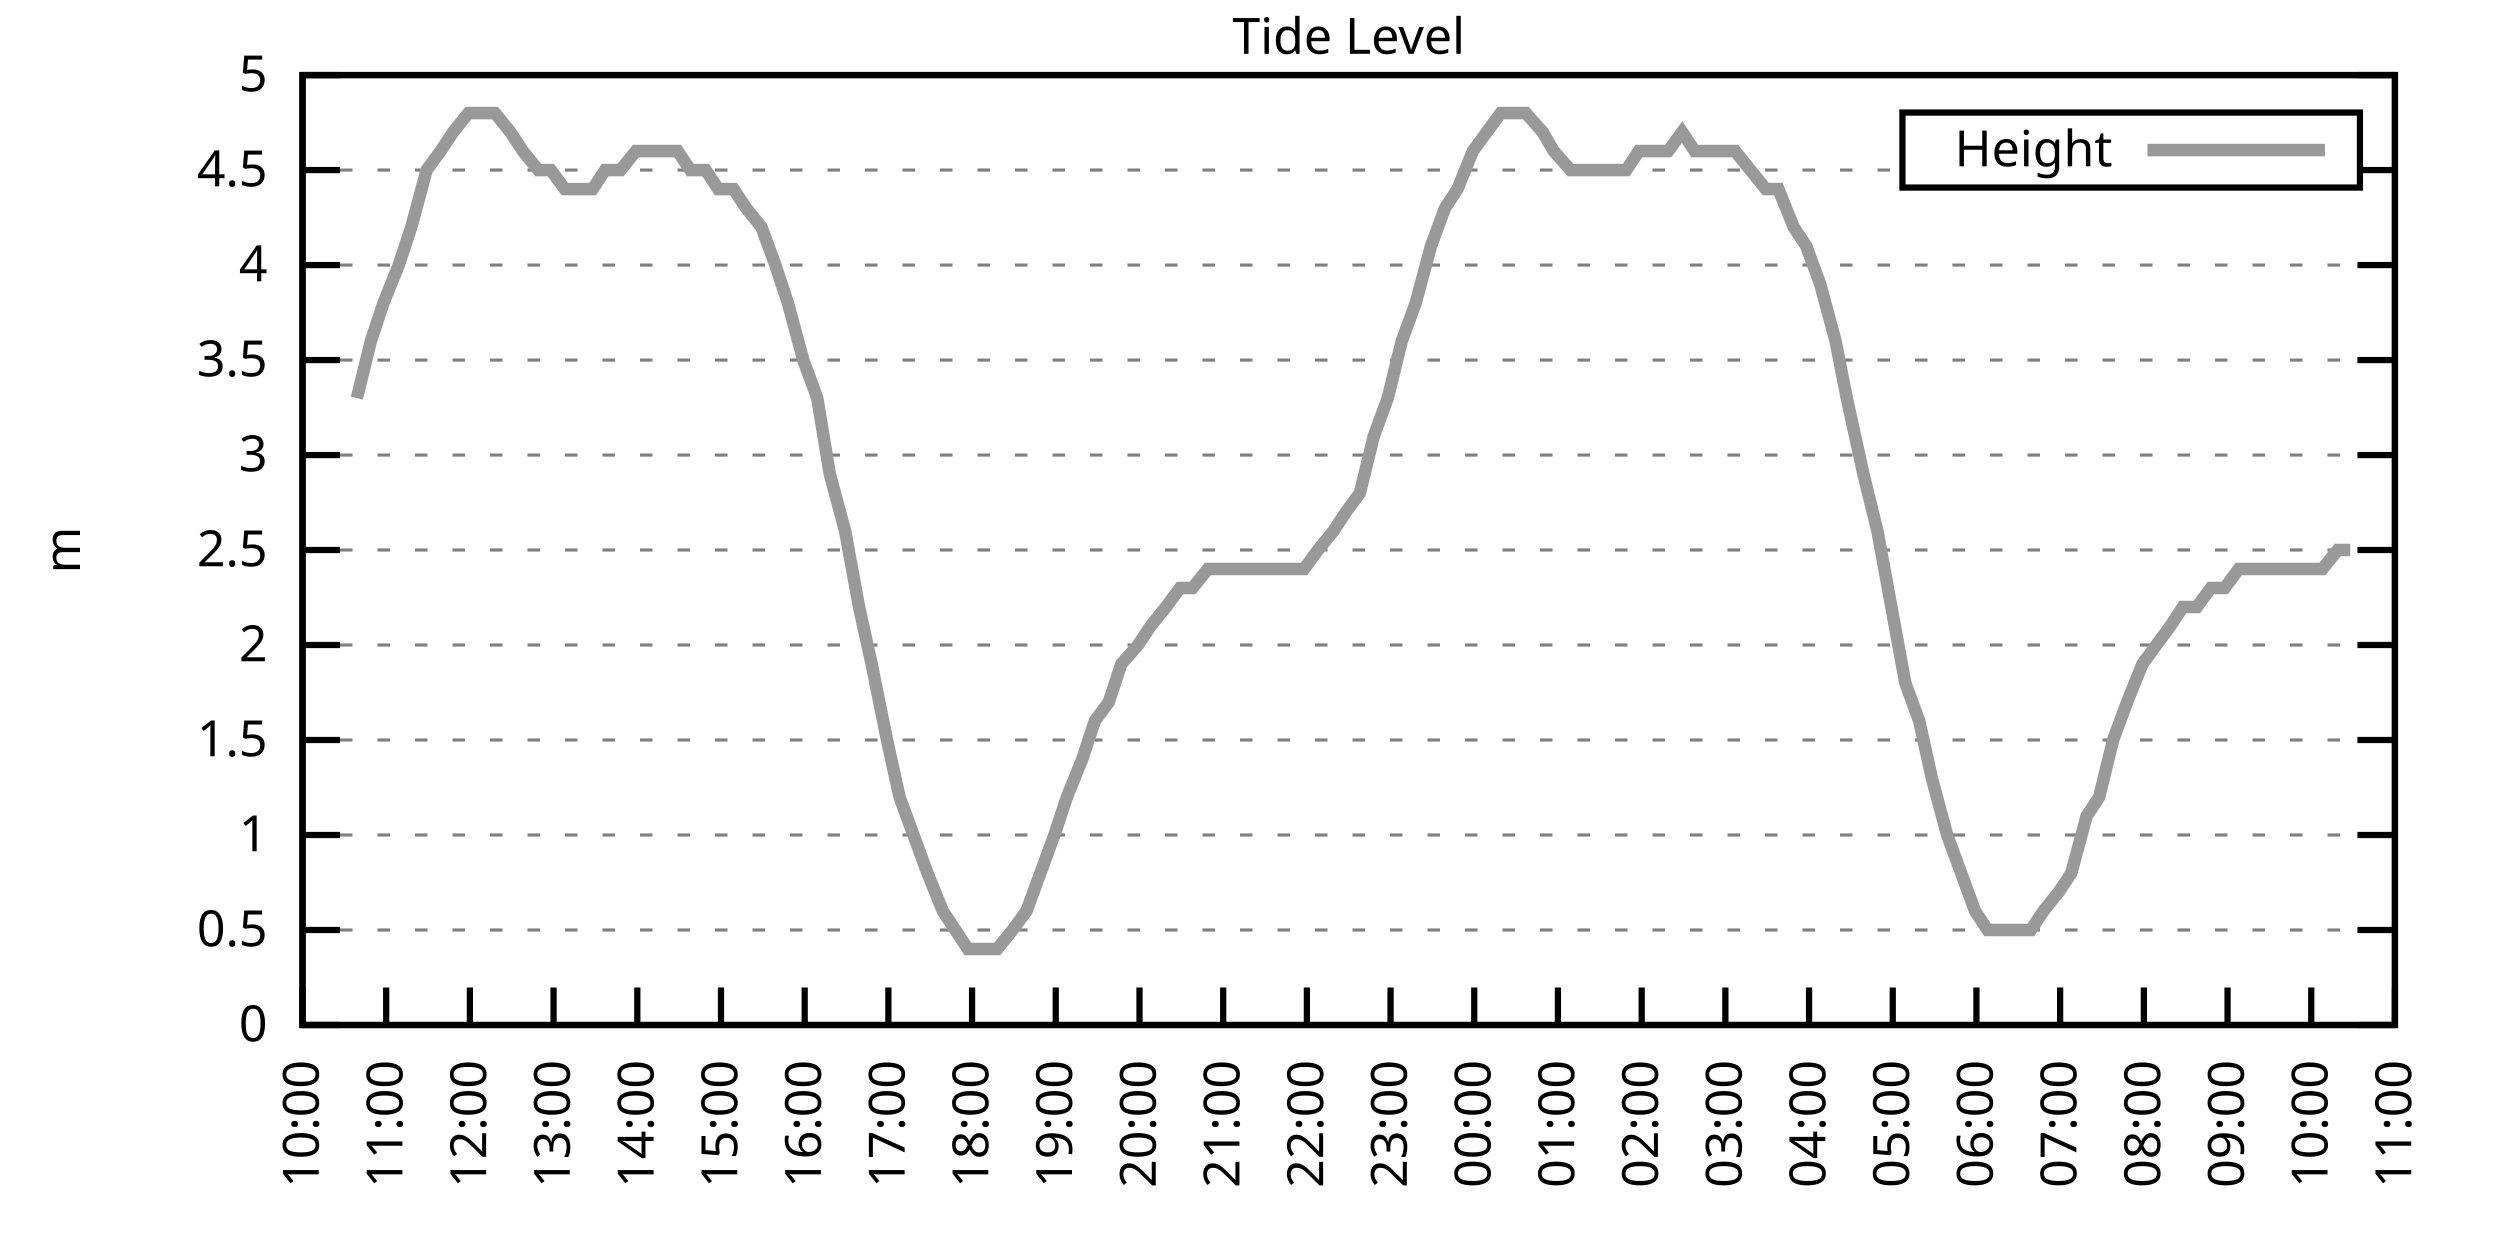
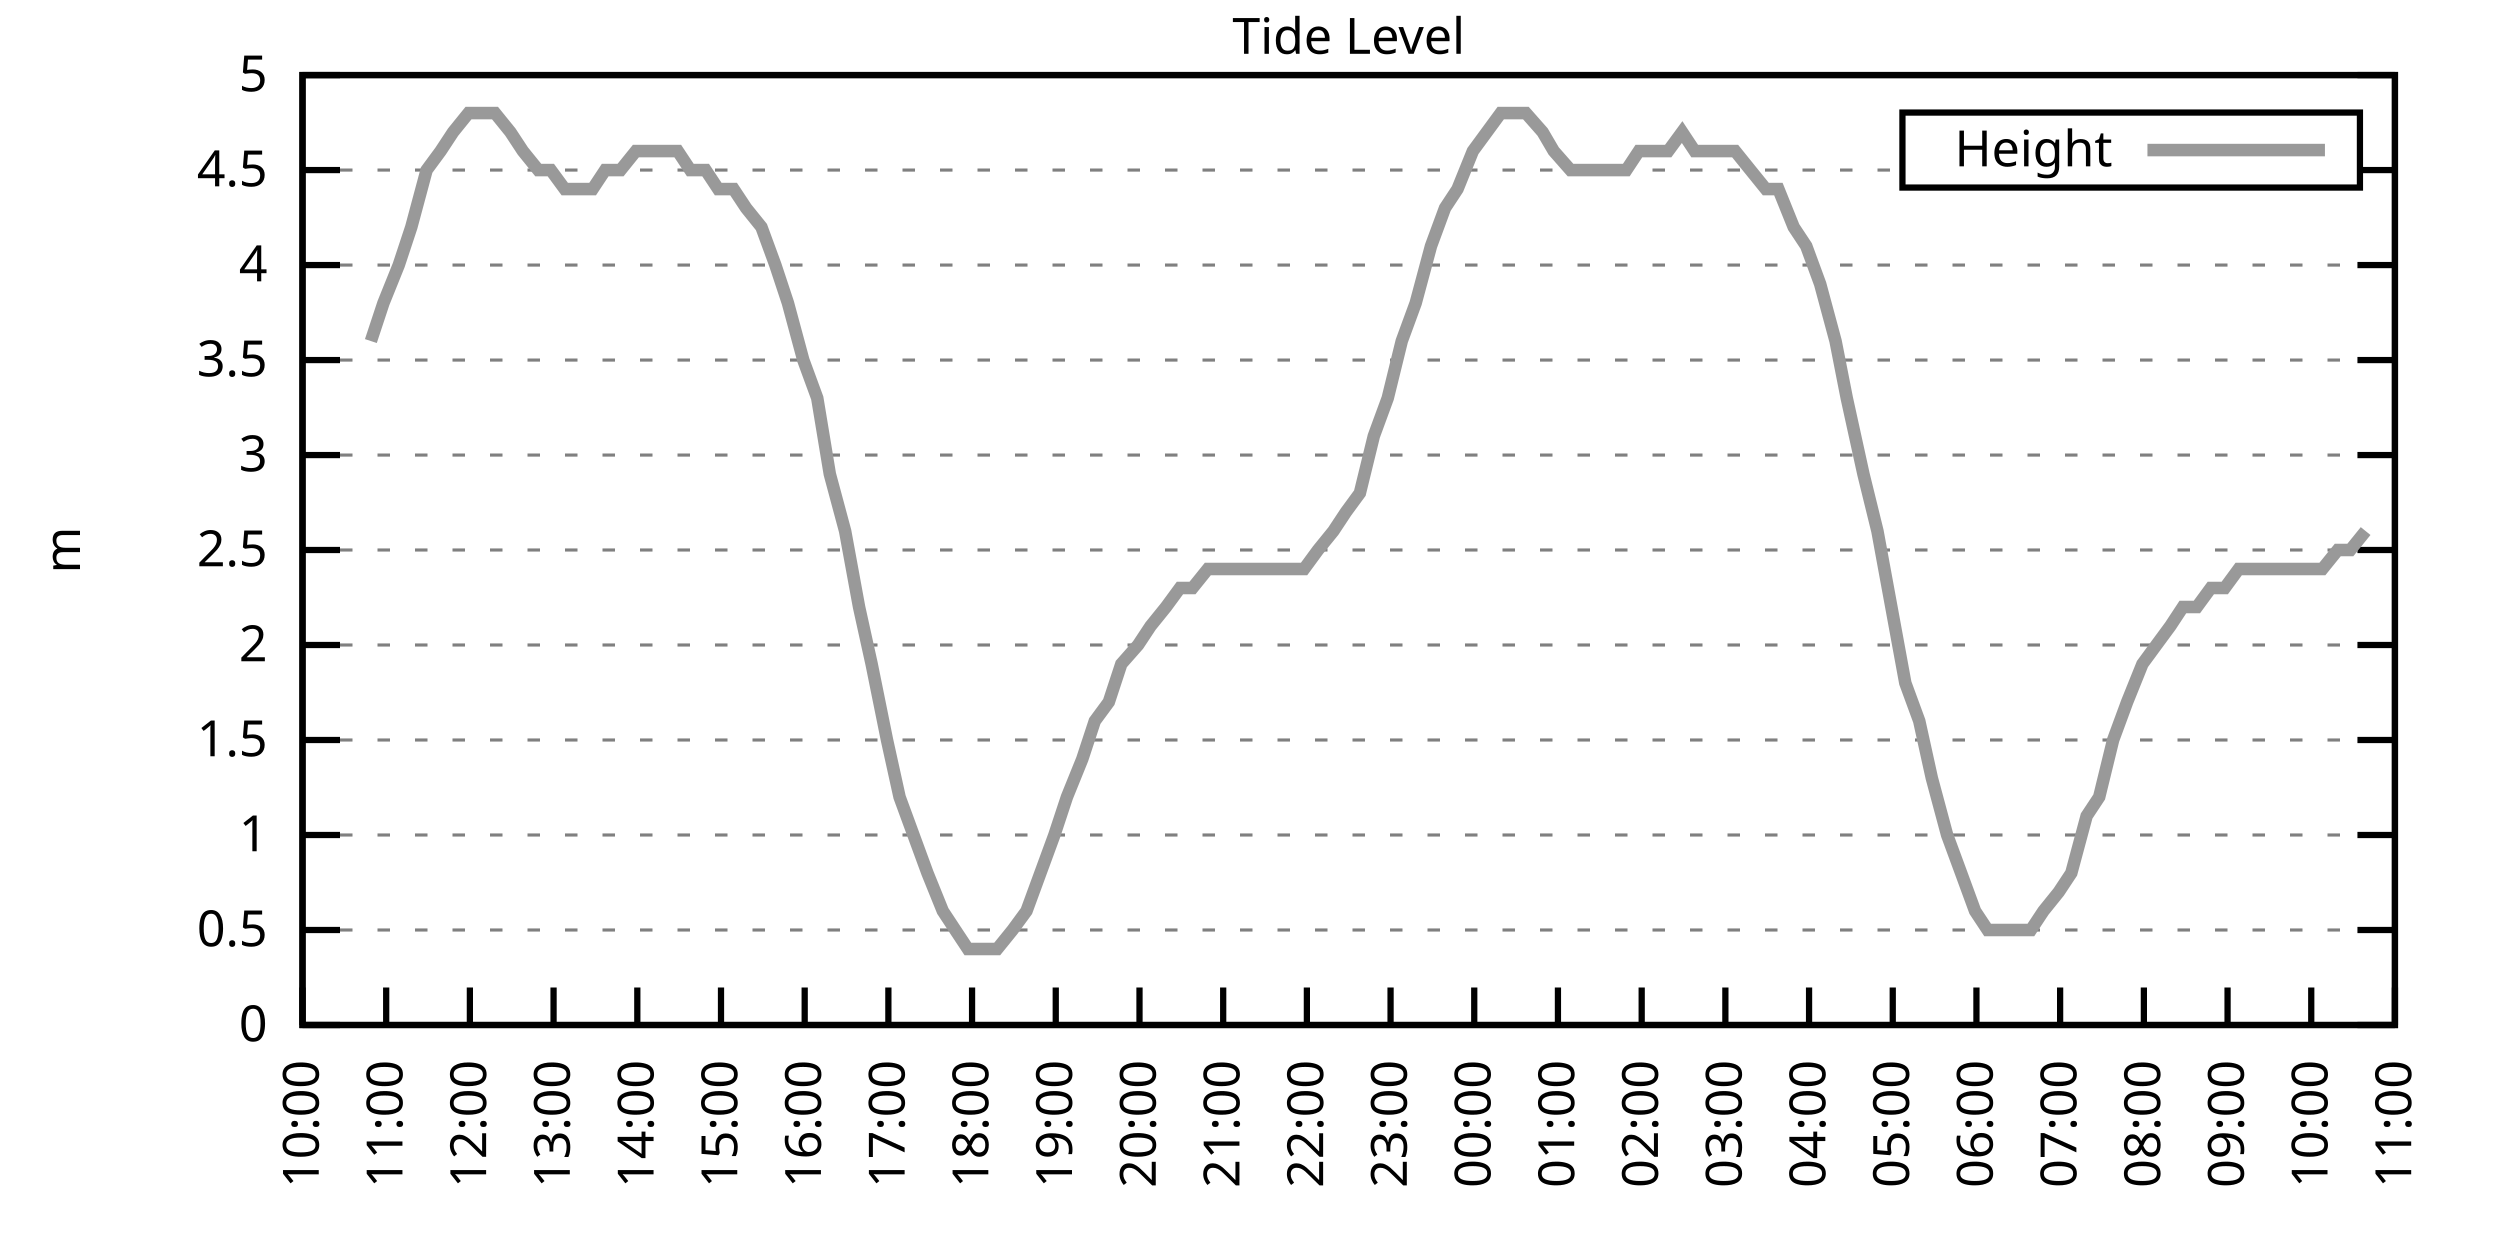
<svg xmlns="http://www.w3.org/2000/svg" xmlns:xlink="http://www.w3.org/1999/xlink" width="400" height="200" viewBox="0 0 400 200">
  <g id="gnuplot_canvas">
    <rect x="0" y="0" width="400" height="200" fill="none" />
    <defs>
      <circle id="gpDot" r="0.5" stroke-width="0.5" stroke="currentColor" />
      <path id="gpPt0" stroke-width="0.333" stroke="currentColor" d="M-1,0 h2 M0,-1 v2" />
      <path id="gpPt1" stroke-width="0.333" stroke="currentColor" d="M-1,-1 L1,1 M1,-1 L-1,1" />
      <path id="gpPt2" stroke-width="0.333" stroke="currentColor" d="M-1,0 L1,0 M0,-1 L0,1 M-1,-1 L1,1 M-1,1 L1,-1" />
      <rect id="gpPt3" stroke-width="0.333" stroke="currentColor" x="-1" y="-1" width="2" height="2" />
      <rect id="gpPt4" stroke-width="0.333" stroke="currentColor" fill="currentColor" x="-1" y="-1" width="2" height="2" />
      <circle id="gpPt5" stroke-width="0.333" stroke="currentColor" cx="0" cy="0" r="1" />
      <use xlink:href="#gpPt5" id="gpPt6" fill="currentColor" stroke="none" />
      <path id="gpPt7" stroke-width="0.333" stroke="currentColor" d="M0,-1.33 L-1.33,0.67 L1.33,0.67 z" />
      <use xlink:href="#gpPt7" id="gpPt8" fill="currentColor" stroke="none" />
      <use xlink:href="#gpPt7" id="gpPt9" stroke="currentColor" transform="rotate(180)" />
      <use xlink:href="#gpPt9" id="gpPt10" fill="currentColor" stroke="none" />
      <use xlink:href="#gpPt3" id="gpPt11" stroke="currentColor" transform="rotate(45)" />
      <use xlink:href="#gpPt11" id="gpPt12" fill="currentColor" stroke="none" />
      <path id="gpPt13" stroke-width="0.333" stroke="currentColor" d="M0,1.330 L1.265,0.411 L0.782,-1.067 L-0.782,-1.076 L-1.265,0.411 z" />
      <use xlink:href="#gpPt13" id="gpPt14" fill="currentColor" stroke="none" />
      <filter id="textbox" filterUnits="objectBoundingBox" x="0" y="0" height="1" width="1">
        <feFlood flood-color="white" flood-opacity="1" result="bgnd" />
        <feComposite in="SourceGraphic" in2="bgnd" operator="atop" />
      </filter>
      <filter id="greybox" filterUnits="objectBoundingBox" x="0" y="0" height="1" width="1">
        <feFlood flood-color="lightgrey" flood-opacity="1" result="grey" />
        <feComposite in="SourceGraphic" in2="grey" operator="atop" />
      </filter>
    </defs>
    <g fill="none" color="white" stroke="currentColor" stroke-width="1.00" stroke-linecap="butt" stroke-linejoin="miter">
</g>
    <g fill="none" color="black" stroke="currentColor" stroke-width="1.00" stroke-linecap="butt" stroke-linejoin="miter">
      <g stroke="none" shape-rendering="crispEdges">
        <polygon fill="rgb(255, 255, 255)" points="48.40,164.00 383.18,164.00 383.18,12.02 48.40,12.02 " />
      </g>
    </g>
    <g fill="none" color="black" stroke="currentColor" stroke-width="1.00" stroke-linecap="butt" stroke-linejoin="miter">
</g>
    <g fill="none" color="black" stroke="black" stroke-width="0.50" stroke-linecap="butt" stroke-linejoin="miter">
</g>
    <g fill="none" color="gray" stroke="currentColor" stroke-width="0.50" stroke-linecap="butt" stroke-linejoin="miter">
      <path stroke="gray" stroke-dasharray="2,4" class="gridline" d="M48.40,164.00 L383.19,164.00  " />
    </g>
    <g fill="none" color="gray" stroke="gray" stroke-width="1.00" stroke-linecap="butt" stroke-linejoin="miter">
</g>
    <g fill="none" color="black" stroke="currentColor" stroke-width="1.00" stroke-linecap="butt" stroke-linejoin="miter">
      <path stroke="black" d="M48.40,164.00 L54.40,164.00 M383.19,164.00 L377.19,164.00  " />
      <g transform="translate(42.80,166.60)" stroke="none" fill="black" font-family="Sans" font-size="8.00" text-anchor="end">
        <text>
          <tspan font-family="Sans"> 0</tspan>
        </text>
      </g>
    </g>
    <g fill="none" color="black" stroke="currentColor" stroke-width="1.00" stroke-linecap="butt" stroke-linejoin="miter">
</g>
    <g fill="none" color="black" stroke="black" stroke-width="0.50" stroke-linecap="butt" stroke-linejoin="miter">
</g>
    <g fill="none" color="gray" stroke="currentColor" stroke-width="0.50" stroke-linecap="butt" stroke-linejoin="miter">
      <path stroke="gray" stroke-dasharray="2,4" class="gridline" d="M48.40,148.80 L383.19,148.80  " />
    </g>
    <g fill="none" color="gray" stroke="gray" stroke-width="1.00" stroke-linecap="butt" stroke-linejoin="miter">
</g>
    <g fill="none" color="black" stroke="currentColor" stroke-width="1.00" stroke-linecap="butt" stroke-linejoin="miter">
      <path stroke="black" d="M48.40,148.80 L54.40,148.80 M383.19,148.80 L377.19,148.80  " />
      <g transform="translate(42.80,151.40)" stroke="none" fill="black" font-family="Sans" font-size="8.00" text-anchor="end">
        <text>
          <tspan font-family="Sans"> 0.5</tspan>
        </text>
      </g>
    </g>
    <g fill="none" color="black" stroke="currentColor" stroke-width="1.00" stroke-linecap="butt" stroke-linejoin="miter">
</g>
    <g fill="none" color="black" stroke="black" stroke-width="0.50" stroke-linecap="butt" stroke-linejoin="miter">
</g>
    <g fill="none" color="gray" stroke="currentColor" stroke-width="0.50" stroke-linecap="butt" stroke-linejoin="miter">
      <path stroke="gray" stroke-dasharray="2,4" class="gridline" d="M48.40,133.60 L383.19,133.60  " />
    </g>
    <g fill="none" color="gray" stroke="gray" stroke-width="1.00" stroke-linecap="butt" stroke-linejoin="miter">
</g>
    <g fill="none" color="black" stroke="currentColor" stroke-width="1.00" stroke-linecap="butt" stroke-linejoin="miter">
      <path stroke="black" d="M48.40,133.60 L54.40,133.60 M383.19,133.60 L377.19,133.60  " />
      <g transform="translate(42.80,136.20)" stroke="none" fill="black" font-family="Sans" font-size="8.00" text-anchor="end">
        <text>
          <tspan font-family="Sans"> 1</tspan>
        </text>
      </g>
    </g>
    <g fill="none" color="black" stroke="currentColor" stroke-width="1.00" stroke-linecap="butt" stroke-linejoin="miter">
</g>
    <g fill="none" color="black" stroke="black" stroke-width="0.50" stroke-linecap="butt" stroke-linejoin="miter">
</g>
    <g fill="none" color="gray" stroke="currentColor" stroke-width="0.50" stroke-linecap="butt" stroke-linejoin="miter">
      <path stroke="gray" stroke-dasharray="2,4" class="gridline" d="M48.40,118.40 L383.19,118.40  " />
    </g>
    <g fill="none" color="gray" stroke="gray" stroke-width="1.00" stroke-linecap="butt" stroke-linejoin="miter">
</g>
    <g fill="none" color="black" stroke="currentColor" stroke-width="1.00" stroke-linecap="butt" stroke-linejoin="miter">
      <path stroke="black" d="M48.40,118.40 L54.40,118.40 M383.19,118.40 L377.19,118.40  " />
      <g transform="translate(42.80,121.00)" stroke="none" fill="black" font-family="Sans" font-size="8.00" text-anchor="end">
        <text>
          <tspan font-family="Sans"> 1.5</tspan>
        </text>
      </g>
    </g>
    <g fill="none" color="black" stroke="currentColor" stroke-width="1.00" stroke-linecap="butt" stroke-linejoin="miter">
</g>
    <g fill="none" color="black" stroke="black" stroke-width="0.50" stroke-linecap="butt" stroke-linejoin="miter">
</g>
    <g fill="none" color="gray" stroke="currentColor" stroke-width="0.50" stroke-linecap="butt" stroke-linejoin="miter">
      <path stroke="gray" stroke-dasharray="2,4" class="gridline" d="M48.40,103.20 L383.19,103.20  " />
    </g>
    <g fill="none" color="gray" stroke="gray" stroke-width="1.00" stroke-linecap="butt" stroke-linejoin="miter">
</g>
    <g fill="none" color="black" stroke="currentColor" stroke-width="1.00" stroke-linecap="butt" stroke-linejoin="miter">
      <path stroke="black" d="M48.40,103.20 L54.40,103.20 M383.19,103.20 L377.19,103.20  " />
      <g transform="translate(42.80,105.80)" stroke="none" fill="black" font-family="Sans" font-size="8.00" text-anchor="end">
        <text>
          <tspan font-family="Sans"> 2</tspan>
        </text>
      </g>
    </g>
    <g fill="none" color="black" stroke="currentColor" stroke-width="1.00" stroke-linecap="butt" stroke-linejoin="miter">
</g>
    <g fill="none" color="black" stroke="black" stroke-width="0.50" stroke-linecap="butt" stroke-linejoin="miter">
</g>
    <g fill="none" color="gray" stroke="currentColor" stroke-width="0.50" stroke-linecap="butt" stroke-linejoin="miter">
      <path stroke="gray" stroke-dasharray="2,4" class="gridline" d="M48.40,88.00 L383.19,88.00  " />
    </g>
    <g fill="none" color="gray" stroke="gray" stroke-width="1.00" stroke-linecap="butt" stroke-linejoin="miter">
</g>
    <g fill="none" color="black" stroke="currentColor" stroke-width="1.00" stroke-linecap="butt" stroke-linejoin="miter">
      <path stroke="black" d="M48.40,88.00 L54.40,88.00 M383.19,88.00 L377.19,88.00  " />
      <g transform="translate(42.80,90.60)" stroke="none" fill="black" font-family="Sans" font-size="8.00" text-anchor="end">
        <text>
          <tspan font-family="Sans"> 2.5</tspan>
        </text>
      </g>
    </g>
    <g fill="none" color="black" stroke="currentColor" stroke-width="1.00" stroke-linecap="butt" stroke-linejoin="miter">
</g>
    <g fill="none" color="black" stroke="black" stroke-width="0.50" stroke-linecap="butt" stroke-linejoin="miter">
</g>
    <g fill="none" color="gray" stroke="currentColor" stroke-width="0.50" stroke-linecap="butt" stroke-linejoin="miter">
      <path stroke="gray" stroke-dasharray="2,4" class="gridline" d="M48.40,72.81 L383.19,72.81  " />
    </g>
    <g fill="none" color="gray" stroke="gray" stroke-width="1.00" stroke-linecap="butt" stroke-linejoin="miter">
</g>
    <g fill="none" color="black" stroke="currentColor" stroke-width="1.00" stroke-linecap="butt" stroke-linejoin="miter">
      <path stroke="black" d="M48.40,72.81 L54.40,72.81 M383.19,72.81 L377.19,72.81  " />
      <g transform="translate(42.80,75.41)" stroke="none" fill="black" font-family="Sans" font-size="8.00" text-anchor="end">
        <text>
          <tspan font-family="Sans"> 3</tspan>
        </text>
      </g>
    </g>
    <g fill="none" color="black" stroke="currentColor" stroke-width="1.00" stroke-linecap="butt" stroke-linejoin="miter">
</g>
    <g fill="none" color="black" stroke="black" stroke-width="0.50" stroke-linecap="butt" stroke-linejoin="miter">
</g>
    <g fill="none" color="gray" stroke="currentColor" stroke-width="0.50" stroke-linecap="butt" stroke-linejoin="miter">
      <path stroke="gray" stroke-dasharray="2,4" class="gridline" d="M48.40,57.61 L383.19,57.61  " />
    </g>
    <g fill="none" color="gray" stroke="gray" stroke-width="1.00" stroke-linecap="butt" stroke-linejoin="miter">
</g>
    <g fill="none" color="black" stroke="currentColor" stroke-width="1.00" stroke-linecap="butt" stroke-linejoin="miter">
      <path stroke="black" d="M48.40,57.61 L54.40,57.61 M383.19,57.61 L377.19,57.61  " />
      <g transform="translate(42.80,60.21)" stroke="none" fill="black" font-family="Sans" font-size="8.00" text-anchor="end">
        <text>
          <tspan font-family="Sans"> 3.5</tspan>
        </text>
      </g>
    </g>
    <g fill="none" color="black" stroke="currentColor" stroke-width="1.00" stroke-linecap="butt" stroke-linejoin="miter">
</g>
    <g fill="none" color="black" stroke="black" stroke-width="0.50" stroke-linecap="butt" stroke-linejoin="miter">
</g>
    <g fill="none" color="gray" stroke="currentColor" stroke-width="0.50" stroke-linecap="butt" stroke-linejoin="miter">
      <path stroke="gray" stroke-dasharray="2,4" class="gridline" d="M48.40,42.41 L383.19,42.41  " />
    </g>
    <g fill="none" color="gray" stroke="gray" stroke-width="1.00" stroke-linecap="butt" stroke-linejoin="miter">
</g>
    <g fill="none" color="black" stroke="currentColor" stroke-width="1.00" stroke-linecap="butt" stroke-linejoin="miter">
      <path stroke="black" d="M48.40,42.41 L54.40,42.41 M383.19,42.41 L377.19,42.41  " />
      <g transform="translate(42.80,45.01)" stroke="none" fill="black" font-family="Sans" font-size="8.00" text-anchor="end">
        <text>
          <tspan font-family="Sans"> 4</tspan>
        </text>
      </g>
    </g>
    <g fill="none" color="black" stroke="currentColor" stroke-width="1.00" stroke-linecap="butt" stroke-linejoin="miter">
</g>
    <g fill="none" color="black" stroke="black" stroke-width="0.50" stroke-linecap="butt" stroke-linejoin="miter">
</g>
    <g fill="none" color="gray" stroke="currentColor" stroke-width="0.50" stroke-linecap="butt" stroke-linejoin="miter">
      <path stroke="gray" stroke-dasharray="2,4" class="gridline" d="M48.40,27.21 L304.39,27.21 M377.59,27.21 L383.19,27.21  " />
    </g>
    <g fill="none" color="gray" stroke="gray" stroke-width="1.00" stroke-linecap="butt" stroke-linejoin="miter">
</g>
    <g fill="none" color="black" stroke="currentColor" stroke-width="1.00" stroke-linecap="butt" stroke-linejoin="miter">
      <path stroke="black" d="M48.40,27.21 L54.40,27.21 M383.19,27.21 L377.19,27.21  " />
      <g transform="translate(42.80,29.81)" stroke="none" fill="black" font-family="Sans" font-size="8.00" text-anchor="end">
        <text>
          <tspan font-family="Sans"> 4.5</tspan>
        </text>
      </g>
    </g>
    <g fill="none" color="black" stroke="currentColor" stroke-width="1.00" stroke-linecap="butt" stroke-linejoin="miter">
</g>
    <g fill="none" color="black" stroke="black" stroke-width="0.50" stroke-linecap="butt" stroke-linejoin="miter">
</g>
    <g fill="none" color="gray" stroke="currentColor" stroke-width="0.50" stroke-linecap="butt" stroke-linejoin="miter">
      <path stroke="gray" stroke-dasharray="2,4" class="gridline" d="M48.40,12.01 L383.19,12.01  " />
    </g>
    <g fill="none" color="gray" stroke="gray" stroke-width="1.00" stroke-linecap="butt" stroke-linejoin="miter">
</g>
    <g fill="none" color="black" stroke="currentColor" stroke-width="1.00" stroke-linecap="butt" stroke-linejoin="miter">
      <path stroke="black" d="M48.40,12.01 L54.40,12.01 M383.19,12.01 L377.19,12.01  " />
      <g transform="translate(42.80,14.61)" stroke="none" fill="black" font-family="Sans" font-size="8.00" text-anchor="end">
        <text>
          <tspan font-family="Sans"> 5</tspan>
        </text>
      </g>
    </g>
    <g fill="none" color="black" stroke="currentColor" stroke-width="1.00" stroke-linecap="butt" stroke-linejoin="miter">
      <path stroke="black" d="M48.40,164.00 L48.40,158.00  " />
      <g transform="translate(51.00,169.60) rotate(270.00)" stroke="none" fill="black" font-family="Sans" font-size="8.00" text-anchor="end">
        <text>
          <tspan font-family="Sans">10:00</tspan>
        </text>
      </g>
    </g>
    <g fill="none" color="black" stroke="currentColor" stroke-width="1.00" stroke-linecap="butt" stroke-linejoin="miter">
      <path stroke="black" d="M61.79,164.00 L61.79,158.00  " />
      <g transform="translate(64.39,169.60) rotate(270.00)" stroke="none" fill="black" font-family="Sans" font-size="8.00" text-anchor="end">
        <text>
          <tspan font-family="Sans">11:00</tspan>
        </text>
      </g>
    </g>
    <g fill="none" color="black" stroke="currentColor" stroke-width="1.00" stroke-linecap="butt" stroke-linejoin="miter">
      <path stroke="black" d="M75.18,164.00 L75.18,158.00  " />
      <g transform="translate(77.78,169.60) rotate(270.00)" stroke="none" fill="black" font-family="Sans" font-size="8.00" text-anchor="end">
        <text>
          <tspan font-family="Sans">12:00</tspan>
        </text>
      </g>
    </g>
    <g fill="none" color="black" stroke="currentColor" stroke-width="1.00" stroke-linecap="butt" stroke-linejoin="miter">
      <path stroke="black" d="M88.57,164.00 L88.57,158.00  " />
      <g transform="translate(91.17,169.60) rotate(270.00)" stroke="none" fill="black" font-family="Sans" font-size="8.00" text-anchor="end">
        <text>
          <tspan font-family="Sans">13:00</tspan>
        </text>
      </g>
    </g>
    <g fill="none" color="black" stroke="currentColor" stroke-width="1.00" stroke-linecap="butt" stroke-linejoin="miter">
      <path stroke="black" d="M101.97,164.00 L101.97,158.00  " />
      <g transform="translate(104.57,169.60) rotate(270.00)" stroke="none" fill="black" font-family="Sans" font-size="8.00" text-anchor="end">
        <text>
          <tspan font-family="Sans">14:00</tspan>
        </text>
      </g>
    </g>
    <g fill="none" color="black" stroke="currentColor" stroke-width="1.00" stroke-linecap="butt" stroke-linejoin="miter">
      <path stroke="black" d="M115.36,164.00 L115.36,158.00  " />
      <g transform="translate(117.96,169.60) rotate(270.00)" stroke="none" fill="black" font-family="Sans" font-size="8.00" text-anchor="end">
        <text>
          <tspan font-family="Sans">15:00</tspan>
        </text>
      </g>
    </g>
    <g fill="none" color="black" stroke="currentColor" stroke-width="1.00" stroke-linecap="butt" stroke-linejoin="miter">
      <path stroke="black" d="M128.75,164.00 L128.75,158.00  " />
      <g transform="translate(131.35,169.60) rotate(270.00)" stroke="none" fill="black" font-family="Sans" font-size="8.00" text-anchor="end">
        <text>
          <tspan font-family="Sans">16:00</tspan>
        </text>
      </g>
    </g>
    <g fill="none" color="black" stroke="currentColor" stroke-width="1.00" stroke-linecap="butt" stroke-linejoin="miter">
      <path stroke="black" d="M142.14,164.00 L142.14,158.00  " />
      <g transform="translate(144.74,169.60) rotate(270.00)" stroke="none" fill="black" font-family="Sans" font-size="8.00" text-anchor="end">
        <text>
          <tspan font-family="Sans">17:00</tspan>
        </text>
      </g>
    </g>
    <g fill="none" color="black" stroke="currentColor" stroke-width="1.00" stroke-linecap="butt" stroke-linejoin="miter">
      <path stroke="black" d="M155.53,164.00 L155.53,158.00  " />
      <g transform="translate(158.13,169.60) rotate(270.00)" stroke="none" fill="black" font-family="Sans" font-size="8.00" text-anchor="end">
        <text>
          <tspan font-family="Sans">18:00</tspan>
        </text>
      </g>
    </g>
    <g fill="none" color="black" stroke="currentColor" stroke-width="1.00" stroke-linecap="butt" stroke-linejoin="miter">
      <path stroke="black" d="M168.92,164.00 L168.92,158.00  " />
      <g transform="translate(171.52,169.60) rotate(270.00)" stroke="none" fill="black" font-family="Sans" font-size="8.00" text-anchor="end">
        <text>
          <tspan font-family="Sans">19:00</tspan>
        </text>
      </g>
    </g>
    <g fill="none" color="black" stroke="currentColor" stroke-width="1.00" stroke-linecap="butt" stroke-linejoin="miter">
      <path stroke="black" d="M182.32,164.00 L182.32,158.00  " />
      <g transform="translate(184.92,169.60) rotate(270.00)" stroke="none" fill="black" font-family="Sans" font-size="8.00" text-anchor="end">
        <text>
          <tspan font-family="Sans">20:00</tspan>
        </text>
      </g>
    </g>
    <g fill="none" color="black" stroke="currentColor" stroke-width="1.00" stroke-linecap="butt" stroke-linejoin="miter">
      <path stroke="black" d="M195.71,164.00 L195.71,158.00  " />
      <g transform="translate(198.31,169.60) rotate(270.00)" stroke="none" fill="black" font-family="Sans" font-size="8.00" text-anchor="end">
        <text>
          <tspan font-family="Sans">21:00</tspan>
        </text>
      </g>
    </g>
    <g fill="none" color="black" stroke="currentColor" stroke-width="1.00" stroke-linecap="butt" stroke-linejoin="miter">
      <path stroke="black" d="M209.10,164.00 L209.10,158.00  " />
      <g transform="translate(211.70,169.60) rotate(270.00)" stroke="none" fill="black" font-family="Sans" font-size="8.00" text-anchor="end">
        <text>
          <tspan font-family="Sans">22:00</tspan>
        </text>
      </g>
    </g>
    <g fill="none" color="black" stroke="currentColor" stroke-width="1.00" stroke-linecap="butt" stroke-linejoin="miter">
      <path stroke="black" d="M222.49,164.00 L222.49,158.00  " />
      <g transform="translate(225.09,169.60) rotate(270.00)" stroke="none" fill="black" font-family="Sans" font-size="8.00" text-anchor="end">
        <text>
          <tspan font-family="Sans">23:00</tspan>
        </text>
      </g>
    </g>
    <g fill="none" color="black" stroke="currentColor" stroke-width="1.00" stroke-linecap="butt" stroke-linejoin="miter">
      <path stroke="black" d="M235.88,164.00 L235.88,158.00  " />
      <g transform="translate(238.48,169.60) rotate(270.00)" stroke="none" fill="black" font-family="Sans" font-size="8.00" text-anchor="end">
        <text>
          <tspan font-family="Sans">00:00</tspan>
        </text>
      </g>
    </g>
    <g fill="none" color="black" stroke="currentColor" stroke-width="1.00" stroke-linecap="butt" stroke-linejoin="miter">
      <path stroke="black" d="M249.27,164.00 L249.27,158.00  " />
      <g transform="translate(251.87,169.60) rotate(270.00)" stroke="none" fill="black" font-family="Sans" font-size="8.00" text-anchor="end">
        <text>
          <tspan font-family="Sans">01:00</tspan>
        </text>
      </g>
    </g>
    <g fill="none" color="black" stroke="currentColor" stroke-width="1.00" stroke-linecap="butt" stroke-linejoin="miter">
      <path stroke="black" d="M262.67,164.00 L262.67,158.00  " />
      <g transform="translate(265.27,169.60) rotate(270.00)" stroke="none" fill="black" font-family="Sans" font-size="8.00" text-anchor="end">
        <text>
          <tspan font-family="Sans">02:00</tspan>
        </text>
      </g>
    </g>
    <g fill="none" color="black" stroke="currentColor" stroke-width="1.00" stroke-linecap="butt" stroke-linejoin="miter">
      <path stroke="black" d="M276.06,164.00 L276.06,158.00  " />
      <g transform="translate(278.66,169.60) rotate(270.00)" stroke="none" fill="black" font-family="Sans" font-size="8.00" text-anchor="end">
        <text>
          <tspan font-family="Sans">03:00</tspan>
        </text>
      </g>
    </g>
    <g fill="none" color="black" stroke="currentColor" stroke-width="1.00" stroke-linecap="butt" stroke-linejoin="miter">
      <path stroke="black" d="M289.45,164.00 L289.45,158.00  " />
      <g transform="translate(292.05,169.60) rotate(270.00)" stroke="none" fill="black" font-family="Sans" font-size="8.00" text-anchor="end">
        <text>
          <tspan font-family="Sans">04:00</tspan>
        </text>
      </g>
    </g>
    <g fill="none" color="black" stroke="currentColor" stroke-width="1.00" stroke-linecap="butt" stroke-linejoin="miter">
      <path stroke="black" d="M302.84,164.00 L302.84,158.00  " />
      <g transform="translate(305.44,169.60) rotate(270.00)" stroke="none" fill="black" font-family="Sans" font-size="8.00" text-anchor="end">
        <text>
          <tspan font-family="Sans">05:00</tspan>
        </text>
      </g>
    </g>
    <g fill="none" color="black" stroke="currentColor" stroke-width="1.00" stroke-linecap="butt" stroke-linejoin="miter">
      <path stroke="black" d="M316.23,164.00 L316.23,158.00  " />
      <g transform="translate(318.83,169.60) rotate(270.00)" stroke="none" fill="black" font-family="Sans" font-size="8.00" text-anchor="end">
        <text>
          <tspan font-family="Sans">06:00</tspan>
        </text>
      </g>
    </g>
    <g fill="none" color="black" stroke="currentColor" stroke-width="1.00" stroke-linecap="butt" stroke-linejoin="miter">
      <path stroke="black" d="M329.62,164.00 L329.62,158.00  " />
      <g transform="translate(332.22,169.60) rotate(270.00)" stroke="none" fill="black" font-family="Sans" font-size="8.00" text-anchor="end">
        <text>
          <tspan font-family="Sans">07:00</tspan>
        </text>
      </g>
    </g>
    <g fill="none" color="black" stroke="currentColor" stroke-width="1.00" stroke-linecap="butt" stroke-linejoin="miter">
      <path stroke="black" d="M343.02,164.00 L343.02,158.00  " />
      <g transform="translate(345.62,169.60) rotate(270.00)" stroke="none" fill="black" font-family="Sans" font-size="8.00" text-anchor="end">
        <text>
          <tspan font-family="Sans">08:00</tspan>
        </text>
      </g>
    </g>
    <g fill="none" color="black" stroke="currentColor" stroke-width="1.00" stroke-linecap="butt" stroke-linejoin="miter">
      <path stroke="black" d="M356.41,164.00 L356.41,158.00  " />
      <g transform="translate(359.01,169.60) rotate(270.00)" stroke="none" fill="black" font-family="Sans" font-size="8.00" text-anchor="end">
        <text>
          <tspan font-family="Sans">09:00</tspan>
        </text>
      </g>
    </g>
    <g fill="none" color="black" stroke="currentColor" stroke-width="1.00" stroke-linecap="butt" stroke-linejoin="miter">
      <path stroke="black" d="M369.80,164.00 L369.80,158.00  " />
      <g transform="translate(372.40,169.60) rotate(270.00)" stroke="none" fill="black" font-family="Sans" font-size="8.00" text-anchor="end">
        <text>
          <tspan font-family="Sans">10:00</tspan>
        </text>
      </g>
    </g>
    <g fill="none" color="black" stroke="currentColor" stroke-width="1.00" stroke-linecap="butt" stroke-linejoin="miter">
      <path stroke="black" d="M383.19,164.00 L383.19,158.00  " />
      <g transform="translate(385.79,169.60) rotate(270.00)" stroke="none" fill="black" font-family="Sans" font-size="8.00" text-anchor="end">
        <text>
          <tspan font-family="Sans">11:00</tspan>
        </text>
      </g>
    </g>
    <g fill="none" color="black" stroke="currentColor" stroke-width="1.00" stroke-linecap="butt" stroke-linejoin="miter">
</g>
    <g fill="none" color="black" stroke="currentColor" stroke-width="1.00" stroke-linecap="butt" stroke-linejoin="miter">
      <path stroke="black" d="M48.40,12.01 L48.40,164.00 L383.19,164.00 L383.19,12.01 L48.40,12.01 Z  " />
    </g>
    <g fill="none" color="black" stroke="currentColor" stroke-width="1.00" stroke-linecap="butt" stroke-linejoin="miter">
</g>
    <g fill="none" color="black" stroke="currentColor" stroke-width="1.00" stroke-linecap="butt" stroke-linejoin="miter">
      <path stroke="black" d="M304.39,30.01 L304.39,18.01 L377.59,18.01 L377.59,30.01 L304.39,30.01 Z  " />
    </g>
    <g id="Tide_level_plot_1">
      <g fill="none" color="white" stroke="black" stroke-width="2.00" stroke-linecap="butt" stroke-linejoin="miter">
</g>
      <g fill="none" color="black" stroke="currentColor" stroke-width="2.00" stroke-linecap="butt" stroke-linejoin="miter">
        <g transform="translate(337.99,26.61)" stroke="none" fill="black" font-family="Sans" font-size="8.00" text-anchor="end">
          <text>
            <tspan font-family="Sans">Height</tspan>
          </text>
        </g>
      </g>
      <g fill="none" color="black" stroke="currentColor" stroke-width="2.00" stroke-linecap="butt" stroke-linejoin="miter">
-         <path stroke="rgb(153, 153, 153)" d="M343.59,24.01 L371.99,24.01 M57.10,63.69 L59.34,54.57 L61.35,48.49 L63.80,42.41 L65.81,36.33 L68.26,27.21   L70.50,24.17 L72.50,21.13 L74.96,18.09 L76.97,18.09 L79.20,18.09 L81.66,21.13 L83.66,24.17 L86.12,27.21   L88.13,27.21 L90.36,30.25 L92.59,30.25 L94.82,30.25 L96.83,27.21 L99.29,27.21 L101.74,24.17 L103.98,24.17   L105.98,24.17 L108.44,24.17 L110.45,27.21 L112.90,27.21 L114.91,30.25 L117.37,30.25 L119.38,33.29 L121.83,36.33   L124.06,42.41 L126.07,48.49 L128.53,57.61 L130.76,63.69 L132.77,75.85 L135.22,84.97 L137.45,97.12 L139.46,106.24   L141.92,118.40 L143.93,127.52 L146.16,133.60 L148.39,139.68 L150.85,145.76 L152.85,148.80 L154.86,151.84 L157.54,151.84   L159.55,151.84 L162.01,148.80 L164.24,145.76 L166.47,139.68 L168.70,133.60 L170.71,127.52 L173.17,121.44 L175.17,115.36   L177.41,112.32 L179.41,106.24 L182.09,103.20 L184.10,100.16 L186.56,97.12 L188.79,94.08 L190.80,94.08 L193.25,91.04   L195.26,91.04 L197.49,91.04 L199.73,91.04 L202.18,91.04 L204.19,91.04 L206.64,91.04 L208.65,91.04 L210.88,88.00   L213.34,84.97 L215.35,81.93 L217.58,78.89 L219.81,69.77 L222.04,63.69 L224.28,54.57 L226.51,48.49 L228.96,39.37   L231.20,33.29 L233.20,30.25 L235.66,24.17 L237.89,21.13 L240.12,18.09 L242.36,18.09 L244.14,18.09 L246.82,21.13   L248.60,24.17 L251.28,27.21 L253.29,27.21 L255.75,27.21 L257.76,27.21 L260.21,27.21 L262.22,24.17 L264.45,24.17   L266.91,24.17 L269.14,21.13 L271.15,24.17 L273.60,24.17 L275.83,24.17 L277.62,24.17 L280.07,27.21 L282.53,30.25   L284.54,30.25 L286.99,36.33 L289.00,39.37 L291.23,45.45 L293.69,54.57 L295.48,63.69 L298.15,75.85 L300.39,84.97   L304.85,109.28 L307.08,115.36 L309.09,124.48 L311.54,133.60 L313.78,139.68 L316.01,145.76 L318.02,148.80 L320.25,148.80   L322.70,148.80 L324.94,148.80 L326.95,145.76 L329.40,142.72 L331.41,139.68 L333.86,130.56 L335.87,127.52 L338.10,118.40   L340.34,112.32 L342.79,106.24 L345.02,103.20 L347.26,100.16 L349.26,97.12 L351.50,97.12 L353.73,94.08 L355.96,94.08   L358.19,91.04 L360.65,91.04 L362.88,91.04 L365.11,91.04 L367.34,91.04 L369.35,91.04 L371.58,91.04 L374.04,88.00   L376.05,88.00  " />
+         <path stroke="rgb(153, 153, 153)" d="M343.59,24.01 L371.99,24.01 M59.34,54.57 L61.35,48.49 L63.80,42.41 L65.81,36.33 L68.26,27.21 L70.50,24.17   L72.50,21.13 L74.96,18.09 L76.97,18.09 L79.20,18.09 L81.66,21.13 L83.66,24.17 L86.12,27.21 L88.13,27.21   L90.36,30.25 L92.59,30.25 L94.82,30.25 L96.83,27.21 L99.29,27.21 L101.74,24.17 L103.98,24.17 L105.98,24.17   L108.44,24.17 L110.45,27.21 L112.90,27.21 L114.91,30.25 L117.37,30.25 L119.38,33.29 L121.83,36.33 L124.06,42.41   L126.07,48.49 L128.53,57.61 L130.76,63.69 L132.77,75.85 L135.22,84.97 L137.45,97.12 L139.46,106.24 L141.92,118.40   L143.93,127.52 L146.16,133.60 L148.39,139.68 L150.85,145.76 L152.85,148.80 L154.86,151.84 L157.54,151.84 L159.55,151.84   L162.01,148.80 L164.24,145.76 L166.47,139.68 L168.70,133.60 L170.71,127.52 L173.17,121.44 L175.17,115.36 L177.41,112.32   L179.41,106.24 L182.09,103.20 L184.10,100.16 L186.56,97.12 L188.79,94.08 L190.80,94.08 L193.25,91.04 L195.26,91.04   L197.49,91.04 L199.73,91.04 L202.18,91.04 L204.19,91.04 L206.64,91.04 L208.65,91.04 L210.88,88.00 L213.34,84.97   L215.35,81.93 L217.58,78.89 L219.81,69.77 L222.04,63.69 L224.28,54.57 L226.51,48.49 L228.96,39.37 L231.20,33.29   L233.20,30.25 L235.66,24.17 L237.89,21.13 L240.12,18.09 L242.36,18.09 L244.14,18.09 L246.82,21.13 L248.60,24.17   L251.28,27.21 L253.29,27.21 L255.75,27.21 L257.76,27.21 L260.21,27.21 L262.22,24.17 L264.45,24.17 L266.91,24.17   L269.14,21.13 L271.15,24.17 L273.60,24.17 L275.83,24.17 L277.62,24.17 L280.07,27.21 L282.53,30.25 L284.54,30.25   L286.99,36.33 L289.00,39.37 L291.23,45.45 L293.69,54.57 L295.48,63.69 L298.15,75.85 L300.39,84.97 L304.85,109.28   L307.08,115.36 L309.09,124.48 L311.54,133.60 L313.78,139.68 L316.01,145.76 L318.02,148.80 L320.25,148.80 L322.70,148.80   L324.94,148.80 L326.95,145.76 L329.40,142.72 L331.41,139.68 L333.86,130.56 L335.87,127.52 L338.10,118.40 L340.34,112.32   L342.79,106.24 L345.02,103.20 L347.26,100.16 L349.26,97.12 L351.50,97.12 L353.73,94.08 L355.96,94.08 L358.19,91.04   L360.65,91.04 L362.88,91.04 L365.11,91.04 L367.34,91.04 L369.35,91.04 L371.58,91.04 L374.04,88.00 L376.05,88.00   L378.50,84.97  " />
      </g>
    </g>
    <g fill="none" color="black" stroke="currentColor" stroke-width="2.00" stroke-linecap="butt" stroke-linejoin="miter">
</g>
    <g fill="none" color="black" stroke="black" stroke-width="1.00" stroke-linecap="butt" stroke-linejoin="miter">
</g>
    <g fill="none" color="black" stroke="currentColor" stroke-width="1.00" stroke-linecap="butt" stroke-linejoin="miter">
      <path stroke="black" d="M48.40,12.01 L48.40,164.00 L383.19,164.00 L383.19,12.01 L48.40,12.01 Z  " />
      <g transform="translate(12.80,88.01) rotate(270.00)" stroke="none" fill="black" font-family="Sans" font-size="8.00" text-anchor="middle">
        <text>
          <tspan font-family="Sans">m</tspan>
        </text>
      </g>
    </g>
    <g fill="none" color="black" stroke="currentColor" stroke-width="1.00" stroke-linecap="butt" stroke-linejoin="miter">
</g>
    <g fill="none" color="black" stroke="currentColor" stroke-width="1.00" stroke-linecap="butt" stroke-linejoin="miter">
      <g transform="translate(215.79,8.61)" stroke="none" fill="black" font-family="Sans" font-size="8.00" text-anchor="middle">
        <text>
          <tspan font-family="Sans">Tide Level</tspan>
        </text>
      </g>
    </g>
    <g fill="none" color="black" stroke="currentColor" stroke-width="1.00" stroke-linecap="butt" stroke-linejoin="miter">
</g>
  </g>
</svg>
